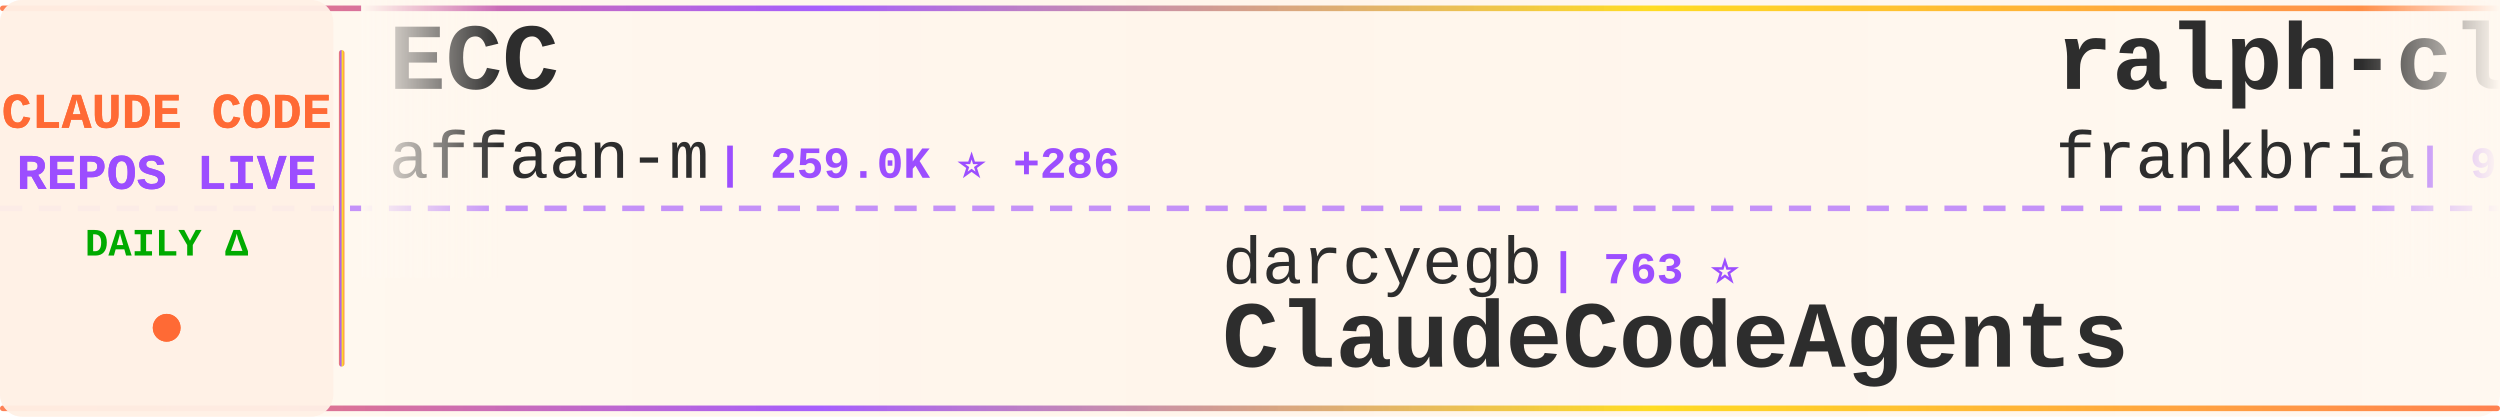
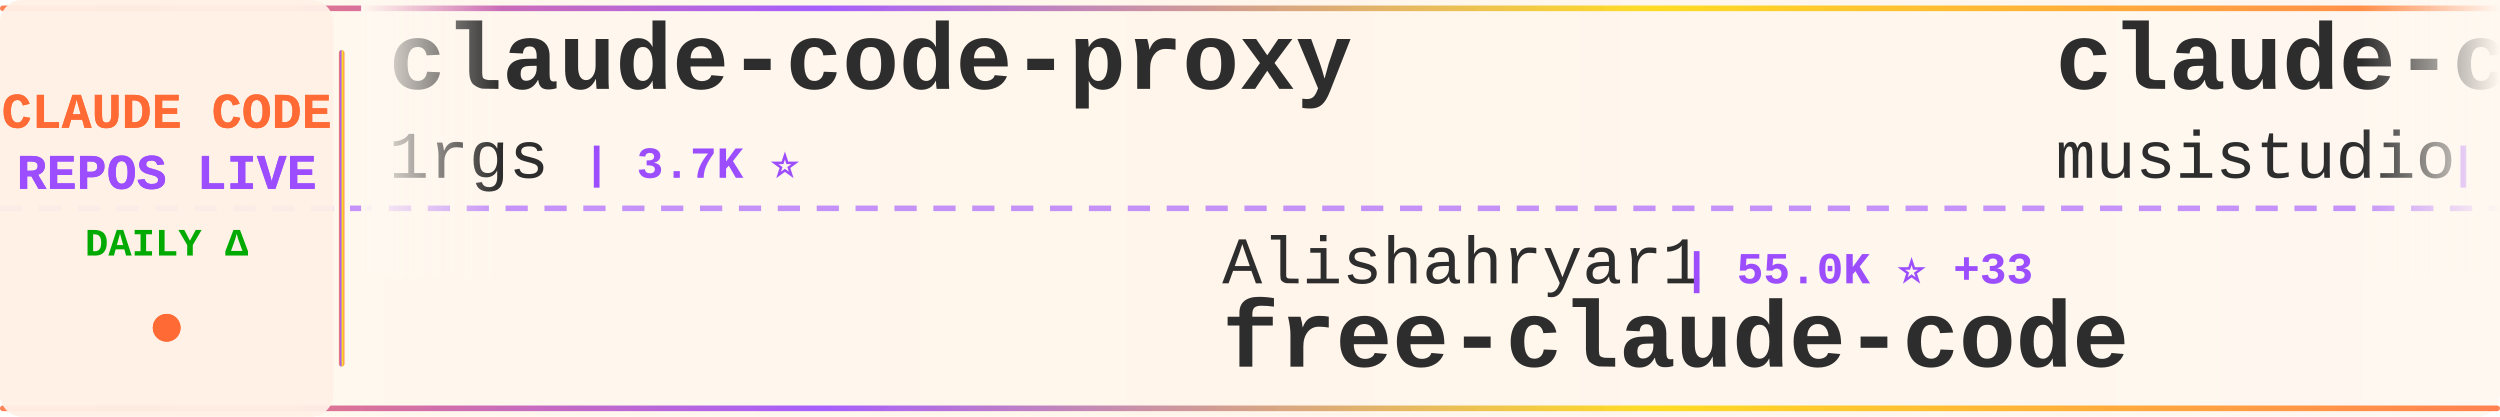
<svg xmlns="http://www.w3.org/2000/svg" width="900" height="150">
  <defs>
    <linearGradient id="tickerBg" x1="0%" y1="0%" x2="100%" y2="0%">
      <stop offset="0%" style="stop-color:#fff8f0;stop-opacity:0.98" />
      <stop offset="50%" style="stop-color:#fff5eb;stop-opacity:1" />
      <stop offset="100%" style="stop-color:#fff8f0;stop-opacity:0.98" />
    </linearGradient>
    <linearGradient id="borderGrad" x1="0%" y1="0%" x2="100%" y2="0%">
      <stop offset="0%" style="stop-color:#FF6B35;stop-opacity:0.85">
        <animate attributeName="stop-opacity" values="0.85;1;0.85" dur="2s" repeatCount="indefinite" />
      </stop>
      <stop offset="33%" style="stop-color:#9C4EFF;stop-opacity:0.9">
        <animate attributeName="stop-opacity" values="0.9;1;0.9" dur="2.2s" repeatCount="indefinite" />
      </stop>
      <stop offset="66%" style="stop-color:#FFD700;stop-opacity:0.85">
        <animate attributeName="stop-opacity" values="0.85;1;0.85" dur="1.8s" repeatCount="indefinite" />
      </stop>
      <stop offset="100%" style="stop-color:#FF6B35;stop-opacity:0.85">
        <animate attributeName="stop-opacity" values="0.85;1;0.85" dur="2s" repeatCount="indefinite" />
      </stop>
    </linearGradient>
    <filter id="textGlow">
      <feGaussianBlur stdDeviation="0.15" result="coloredBlur" />
      <feMerge>
        <feMergeNode in="coloredBlur" />
        <feMergeNode in="SourceGraphic" />
      </feMerge>
    </filter>
    <filter id="metricGlow">
      <feGaussianBlur stdDeviation="0.2" result="coloredBlur" />
      <feMerge>
        <feMergeNode in="coloredBlur" />
        <feMergeNode in="SourceGraphic" />
      </feMerge>
    </filter>
    <linearGradient id="leftFade" x1="0%" y1="0%" x2="100%" y2="0%">
      <stop offset="0%" style="stop-color:#fff8f0;stop-opacity:1" />
      <stop offset="100%" style="stop-color:#fff8f0;stop-opacity:0" />
    </linearGradient>
    <linearGradient id="rightFade" x1="0%" y1="0%" x2="100%" y2="0%">
      <stop offset="0%" style="stop-color:#fff8f0;stop-opacity:0" />
      <stop offset="100%" style="stop-color:#fff8f0;stop-opacity:1" />
    </linearGradient>
  </defs>
  <rect width="900" height="150" fill="url(#tickerBg)" rx="8" />
  <rect x="0" y="2" width="900" height="2" fill="url(#borderGrad)" rx="1" />
  <rect x="0" y="146" width="900" height="2" fill="url(#borderGrad)" rx="1" />
  <line x1="0" y1="75" x2="900" y2="75" stroke="#9C4EFF" stroke-width="2" stroke-dasharray="8 6" opacity="0.6" />
  <rect x="0" y="0" width="120" height="150" fill="#fff0e6" opacity="0.95" rx="8" />
  <text x="60" y="46" font-family="'Courier New', monospace" font-size="18" font-weight="bold" fill="#FF6B35" text-anchor="middle" filter="url(#textGlow)">
    CLAUDE CODE
  </text>
  <text x="60" y="68" font-family="'Courier New', monospace" font-size="18" font-weight="bold" fill="#9C4EFF" text-anchor="middle" filter="url(#textGlow)">
    REPOS LIVE
  </text>
  <text x="60" y="92" font-family="'Courier New', monospace" font-size="14" font-weight="bold" fill="#00aa00" text-anchor="middle">
    DAILY Δ
  </text>
  <circle cx="60" cy="118" r="5" fill="#FF6B35" filter="url(#metricGlow)">
    <animate attributeName="r" values="4;6;4" dur="1.5s" repeatCount="indefinite" />
    <animate attributeName="opacity" values="0.6;1;0.6" dur="1.5s" repeatCount="indefinite" />
  </circle>
  <rect x="122" y="18" width="2" height="114" fill="url(#borderGrad)" rx="1" />
  <clipPath id="tickerClip">
    <rect x="130" y="0" width="770" height="150" />
  </clipPath>
  <g clip-path="url(#tickerClip)">
    <g id="tickerItems">
      <animateTransform attributeName="transform" attributeType="XML" type="translate" from="0 0" to="-3000 0" dur="54s" repeatCount="indefinite" />
      <g transform="translate(0, 0)">
-         <text x="140" y="32" font-family="'Courier New', monospace" font-size="34" font-weight="bold" fill="#2d2d2d">ECC</text>
-         <text x="140" y="64" font-family="'Courier New', monospace" font-size="24" font-weight="normal" fill="#2d2d2d" opacity="1.0">affaan-m</text>
-         <text x="258" y="64" font-family="'Courier New', monospace" font-size="16" font-weight="bold" fill="#9C4EFF"> | 259.0K ⭐ +286</text>
+         <text x="140" y="32" font-family="'Courier New', monospace" font-size="34" font-weight="bold" fill="#2d2d2d">claude-code-proxy</text>
+         <text x="140" y="64" font-family="'Courier New', monospace" font-size="24" font-weight="normal" fill="#2d2d2d" opacity="1.0">1rgs</text>
+         <text x="210" y="64" font-family="'Courier New', monospace" font-size="16" font-weight="bold" fill="#9C4EFF"> | 3.7K ⭐</text>
      </g>
      <g transform="translate(300, 0)">
-         <text x="140" y="102" font-family="'Courier New', monospace" font-size="24" font-weight="normal" fill="#2d2d2d" opacity="1.0">darcyegb</text>
-         <text x="258" y="102" font-family="'Courier New', monospace" font-size="16" font-weight="bold" fill="#9C4EFF"> | 763 ⭐</text>
-         <text x="140" y="132" font-family="'Courier New', monospace" font-size="34" font-weight="bold" fill="#2d2d2d">ClaudeCodeAgents</text>
+         <text x="140" y="102" font-family="'Courier New', monospace" font-size="24" font-weight="normal" fill="#2d2d2d" opacity="1.0">Alishahryar1</text>
+         <text x="306" y="102" font-family="'Courier New', monospace" font-size="16" font-weight="bold" fill="#9C4EFF"> | 55.0K ⭐ +33</text>
+         <text x="140" y="132" font-family="'Courier New', monospace" font-size="34" font-weight="bold" fill="#2d2d2d">free-claude-code</text>
      </g>
      <g transform="translate(600, 0)">
-         <text x="140" y="32" font-family="'Courier New', monospace" font-size="34" font-weight="bold" fill="#2d2d2d">ralph-claude-code</text>
-         <text x="140" y="64" font-family="'Courier New', monospace" font-size="24" font-weight="normal" fill="#2d2d2d" opacity="1.0">frankbria</text>
-         <text x="270" y="64" font-family="'Courier New', monospace" font-size="16" font-weight="bold" fill="#9C4EFF"> | 9.6K ⭐ -1</text>
+         <text x="140" y="32" font-family="'Courier New', monospace" font-size="34" font-weight="bold" fill="#2d2d2d">claude-code-router</text>
+         <text x="140" y="64" font-family="'Courier New', monospace" font-size="24" font-weight="normal" fill="#2d2d2d" opacity="1.0">musistudio</text>
+         <text x="282" y="64" font-family="'Courier New', monospace" font-size="16" font-weight="bold" fill="#9C4EFF"> | 37.3K ⭐ +4</text>
      </g>
      <g transform="translate(900, 0)">
-         <text x="140" y="102" font-family="'Courier New', monospace" font-size="24" font-weight="normal" fill="#2d2d2d" opacity="1.0">disler</text>
-         <text x="234" y="102" font-family="'Courier New', monospace" font-size="16" font-weight="bold" fill="#9C4EFF"> | 1.7K ⭐ +2</text>
-         <text x="140" y="132" font-family="'Courier New', monospace" font-size="34" font-weight="bold" fill="#2d2d2d">pi-vs-claude-code</text>
+         <text x="140" y="102" font-family="'Courier New', monospace" font-size="24" font-weight="normal" fill="#2d2d2d" opacity="1.0">pengchengneo</text>
+         <text x="306" y="102" font-family="'Courier New', monospace" font-size="16" font-weight="bold" fill="#9C4EFF"> | 1.8K ⭐</text>
+         <text x="140" y="132" font-family="'Courier New', monospace" font-size="34" font-weight="bold" fill="#2d2d2d">Claude-Code</text>
      </g>
      <g transform="translate(1200, 0)">
-         <text x="140" y="32" font-family="'Courier New', monospace" font-size="34" font-weight="bold" fill="#2d2d2d">awesome-claude-code-suba...</text>
-         <text x="140" y="64" font-family="'Courier New', monospace" font-size="24" font-weight="normal" fill="#2d2d2d" opacity="1.0">VoltAgent</text>
-         <text x="270" y="64" font-family="'Courier New', monospace" font-size="16" font-weight="bold" fill="#9C4EFF"> | 25.1K ⭐ +4</text>
+         <text x="140" y="32" font-family="'Courier New', monospace" font-size="34" font-weight="bold" fill="#2d2d2d">claude-code-infrastructu...</text>
+         <text x="140" y="64" font-family="'Courier New', monospace" font-size="24" font-weight="normal" fill="#2d2d2d" opacity="1.0">diet103</text>
+         <text x="246" y="64" font-family="'Courier New', monospace" font-size="16" font-weight="bold" fill="#9C4EFF"> | 10.0K ⭐</text>
      </g>
      <g transform="translate(1500, 0)">
-         <text x="140" y="102" font-family="'Courier New', monospace" font-size="24" font-weight="normal" fill="#2d2d2d" opacity="1.0">luyao618</text>
-         <text x="258" y="102" font-family="'Courier New', monospace" font-size="16" font-weight="bold" fill="#9C4EFF"> | 1.7K ⭐</text>
-         <text x="140" y="132" font-family="'Courier New', monospace" font-size="34" font-weight="bold" fill="#2d2d2d">Claude-Code-Source-Study</text>
+         <text x="140" y="102" font-family="'Courier New', monospace" font-size="24" font-weight="normal" fill="#2d2d2d" opacity="1.0">OneRedOak</text>
+         <text x="270" y="102" font-family="'Courier New', monospace" font-size="16" font-weight="bold" fill="#9C4EFF"> | 3.9K ⭐</text>
+         <text x="140" y="132" font-family="'Courier New', monospace" font-size="34" font-weight="bold" fill="#2d2d2d">claude-code-workflows</text>
      </g>
      <g transform="translate(1800, 0)">
-         <text x="140" y="32" font-family="'Courier New', monospace" font-size="34" font-weight="bold" fill="#2d2d2d">claude-code-reverse</text>
-         <text x="140" y="64" font-family="'Courier New', monospace" font-size="24" font-weight="normal" fill="#2d2d2d" opacity="1.0">Yuyz0112</text>
-         <text x="258" y="64" font-family="'Courier New', monospace" font-size="16" font-weight="bold" fill="#9C4EFF"> | 2.4K ⭐</text>
+         <text x="140" y="32" font-family="'Courier New', monospace" font-size="34" font-weight="bold" fill="#2d2d2d">claude-code-book</text>
+         <text x="140" y="64" font-family="'Courier New', monospace" font-size="24" font-weight="normal" fill="#2d2d2d" opacity="1.0">lintsinghua</text>
+         <text x="294" y="64" font-family="'Courier New', monospace" font-size="16" font-weight="bold" fill="#9C4EFF"> | 4.2K ⭐</text>
      </g>
      <g transform="translate(2100, 0)">
-         <text x="140" y="102" font-family="'Courier New', monospace" font-size="24" font-weight="normal" fill="#2d2d2d" opacity="1.0">WorldFlowAI</text>
-         <text x="294" y="102" font-family="'Courier New', monospace" font-size="16" font-weight="bold" fill="#9C4EFF"> | 3.0K ⭐ +9</text>
-         <text x="140" y="132" font-family="'Courier New', monospace" font-size="34" font-weight="bold" fill="#2d2d2d">everything-claude-code</text>
+         <text x="140" y="102" font-family="'Courier New', monospace" font-size="24" font-weight="normal" fill="#2d2d2d" opacity="1.0">frankbria</text>
+         <text x="270" y="102" font-family="'Courier New', monospace" font-size="16" font-weight="bold" fill="#9C4EFF"> | 9.6K ⭐ +4</text>
+         <text x="140" y="132" font-family="'Courier New', monospace" font-size="34" font-weight="bold" fill="#2d2d2d">ralph-claude-code</text>
      </g>
      <g transform="translate(2400, 0)">
-         <text x="140" y="32" font-family="'Courier New', monospace" font-size="34" font-weight="bold" fill="#2d2d2d">ClaudeCode-Portable</text>
-         <text x="140" y="64" font-family="'Courier New', monospace" font-size="24" font-weight="normal" fill="#2d2d2d" opacity="1.0">techjarves</text>
-         <text x="282" y="64" font-family="'Courier New', monospace" font-size="16" font-weight="bold" fill="#9C4EFF"> | 1.5K ⭐ +1</text>
+         <text x="140" y="32" font-family="'Courier New', monospace" font-size="34" font-weight="bold" fill="#2d2d2d">Claude-Code-Usage-Monito...</text>
+         <text x="140" y="64" font-family="'Courier New', monospace" font-size="24" font-weight="normal" fill="#2d2d2d" opacity="1.0">Maciek-roboblog</text>
+         <text x="342" y="64" font-family="'Courier New', monospace" font-size="16" font-weight="bold" fill="#9C4EFF"> | 8.7K ⭐ +1</text>
      </g>
      <g transform="translate(2700, 0)">
-         <text x="140" y="102" font-family="'Courier New', monospace" font-size="24" font-weight="normal" fill="#2d2d2d" opacity="1.0">Maciek-roboblog</text>
-         <text x="342" y="102" font-family="'Courier New', monospace" font-size="16" font-weight="bold" fill="#9C4EFF"> | 8.7K ⭐</text>
-         <text x="140" y="132" font-family="'Courier New', monospace" font-size="34" font-weight="bold" fill="#2d2d2d">Claude-Code-Usage-Monito...</text>
+         <text x="140" y="102" font-family="'Courier New', monospace" font-size="24" font-weight="normal" fill="#2d2d2d" opacity="1.0">centminmod</text>
+         <text x="282" y="102" font-family="'Courier New', monospace" font-size="16" font-weight="bold" fill="#9C4EFF"> | 2.6K ⭐</text>
+         <text x="140" y="132" font-family="'Courier New', monospace" font-size="34" font-weight="bold" fill="#2d2d2d">my-claude-code-setup</text>
      </g>
      <g transform="translate(3000, 0)">
-         <text x="140" y="32" font-family="'Courier New', monospace" font-size="34" font-weight="bold" fill="#2d2d2d">ECC</text>
-         <text x="140" y="64" font-family="'Courier New', monospace" font-size="24" font-weight="normal" fill="#2d2d2d" opacity="1.0">affaan-m</text>
-         <text x="258" y="64" font-family="'Courier New', monospace" font-size="16" font-weight="bold" fill="#9C4EFF"> | 259.0K ⭐ +286</text>
+         <text x="140" y="32" font-family="'Courier New', monospace" font-size="34" font-weight="bold" fill="#2d2d2d">claude-code-proxy</text>
+         <text x="140" y="64" font-family="'Courier New', monospace" font-size="24" font-weight="normal" fill="#2d2d2d" opacity="1.0">1rgs</text>
+         <text x="210" y="64" font-family="'Courier New', monospace" font-size="16" font-weight="bold" fill="#9C4EFF"> | 3.7K ⭐</text>
      </g>
      <g transform="translate(3300, 0)">
-         <text x="140" y="102" font-family="'Courier New', monospace" font-size="24" font-weight="normal" fill="#2d2d2d" opacity="1.0">darcyegb</text>
-         <text x="258" y="102" font-family="'Courier New', monospace" font-size="16" font-weight="bold" fill="#9C4EFF"> | 763 ⭐</text>
-         <text x="140" y="132" font-family="'Courier New', monospace" font-size="34" font-weight="bold" fill="#2d2d2d">ClaudeCodeAgents</text>
+         <text x="140" y="102" font-family="'Courier New', monospace" font-size="24" font-weight="normal" fill="#2d2d2d" opacity="1.0">Alishahryar1</text>
+         <text x="306" y="102" font-family="'Courier New', monospace" font-size="16" font-weight="bold" fill="#9C4EFF"> | 55.0K ⭐ +33</text>
+         <text x="140" y="132" font-family="'Courier New', monospace" font-size="34" font-weight="bold" fill="#2d2d2d">free-claude-code</text>
      </g>
      <g transform="translate(3600, 0)">
-         <text x="140" y="32" font-family="'Courier New', monospace" font-size="34" font-weight="bold" fill="#2d2d2d">ralph-claude-code</text>
-         <text x="140" y="64" font-family="'Courier New', monospace" font-size="24" font-weight="normal" fill="#2d2d2d" opacity="1.0">frankbria</text>
-         <text x="270" y="64" font-family="'Courier New', monospace" font-size="16" font-weight="bold" fill="#9C4EFF"> | 9.6K ⭐ -1</text>
+         <text x="140" y="32" font-family="'Courier New', monospace" font-size="34" font-weight="bold" fill="#2d2d2d">claude-code-router</text>
+         <text x="140" y="64" font-family="'Courier New', monospace" font-size="24" font-weight="normal" fill="#2d2d2d" opacity="1.0">musistudio</text>
+         <text x="282" y="64" font-family="'Courier New', monospace" font-size="16" font-weight="bold" fill="#9C4EFF"> | 37.3K ⭐ +4</text>
      </g>
      <g transform="translate(3900, 0)">
-         <text x="140" y="102" font-family="'Courier New', monospace" font-size="24" font-weight="normal" fill="#2d2d2d" opacity="1.0">disler</text>
-         <text x="234" y="102" font-family="'Courier New', monospace" font-size="16" font-weight="bold" fill="#9C4EFF"> | 1.7K ⭐ +2</text>
-         <text x="140" y="132" font-family="'Courier New', monospace" font-size="34" font-weight="bold" fill="#2d2d2d">pi-vs-claude-code</text>
+         <text x="140" y="102" font-family="'Courier New', monospace" font-size="24" font-weight="normal" fill="#2d2d2d" opacity="1.0">pengchengneo</text>
+         <text x="306" y="102" font-family="'Courier New', monospace" font-size="16" font-weight="bold" fill="#9C4EFF"> | 1.8K ⭐</text>
+         <text x="140" y="132" font-family="'Courier New', monospace" font-size="34" font-weight="bold" fill="#2d2d2d">Claude-Code</text>
      </g>
    </g>
  </g>
  <rect x="130" y="0" width="50" height="100" fill="url(#leftFade)" />
  <rect x="850" y="0" width="50" height="100" fill="url(#rightFade)" />
</svg>
